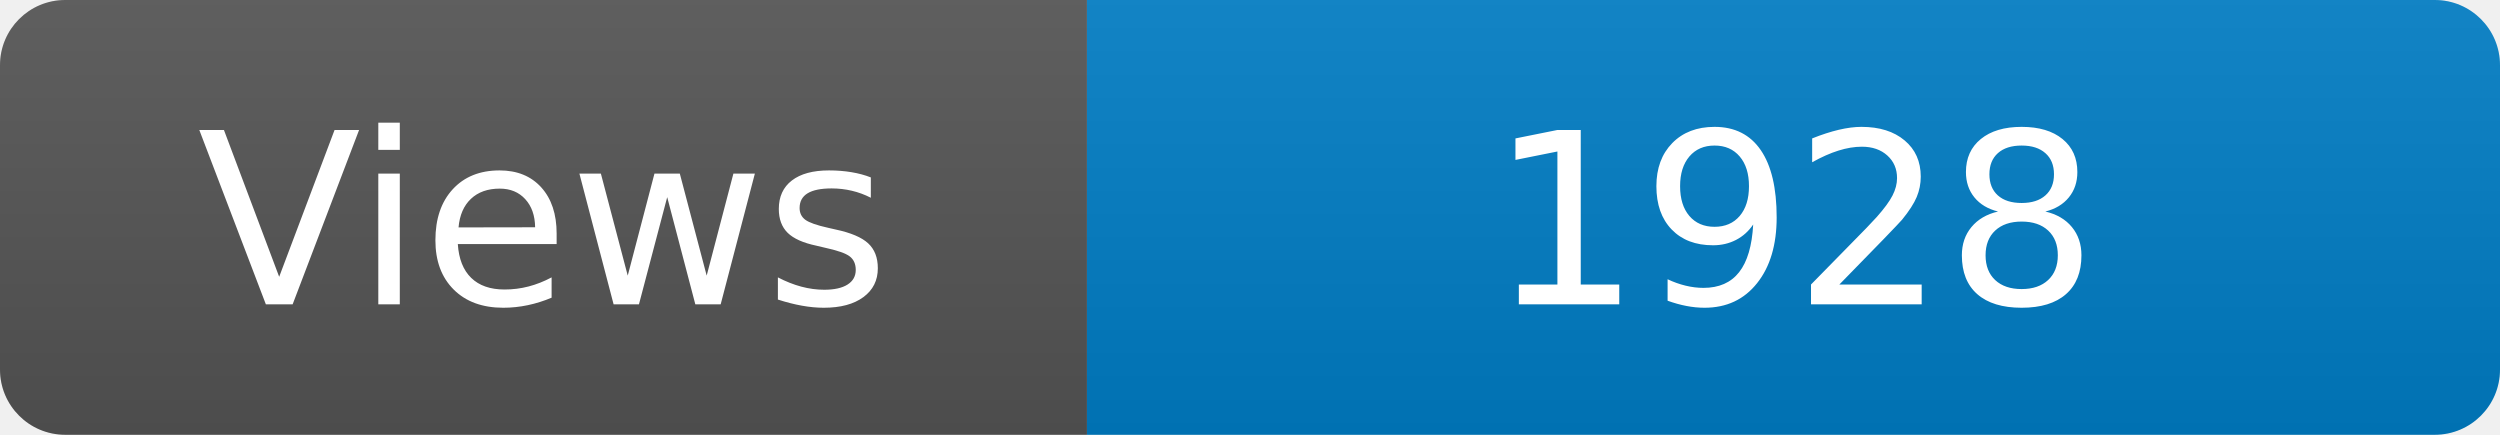
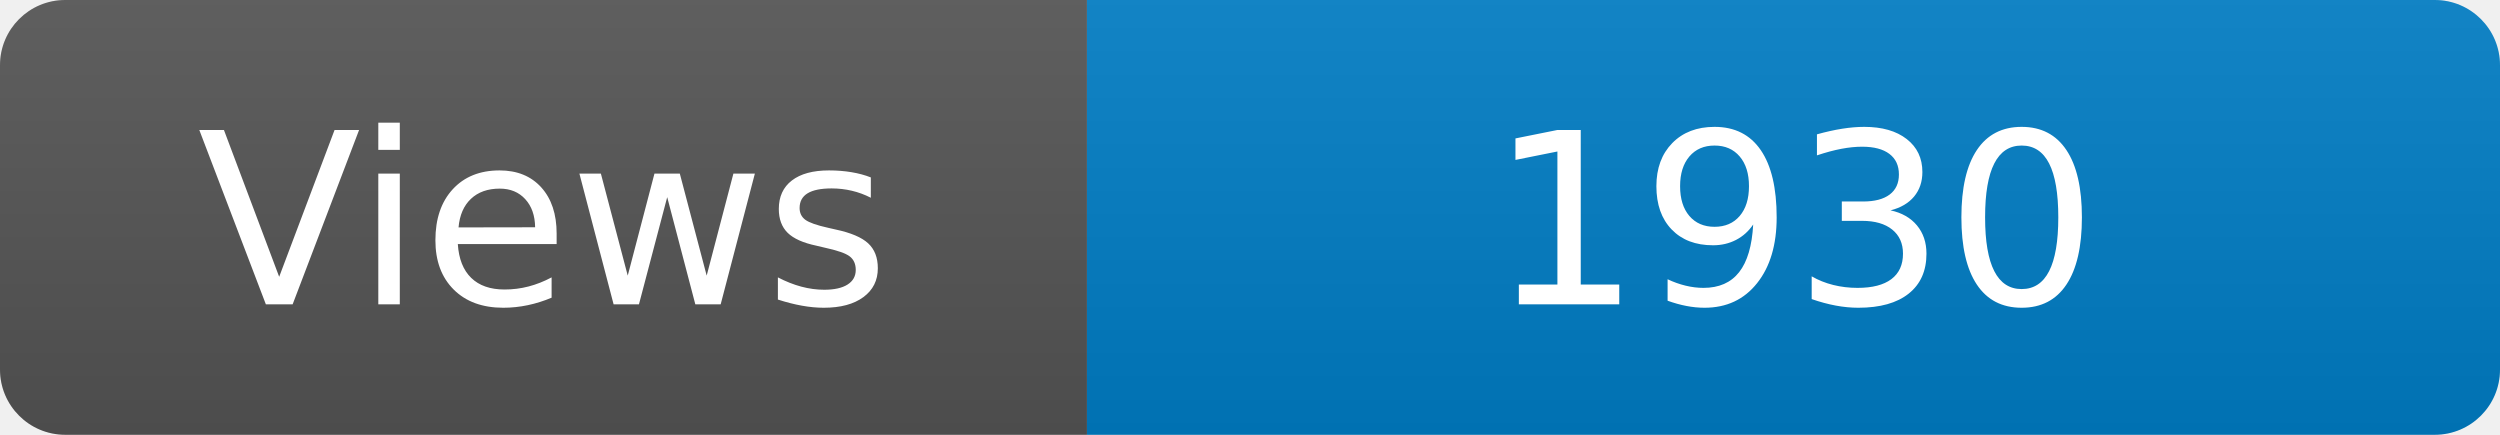
<svg xmlns="http://www.w3.org/2000/svg" width="115" height="20" role="img" aria-label="Maintained?: yes">
  <linearGradient id="s" x2="0" y2="100%">
    <stop offset="0" stop-color="#bbb" stop-opacity=".1" />
    <stop offset="1" stop-opacity=".1" />
  </linearGradient>
  <clipPath id="r">
    <rect width="115" height="20" rx="3" fill="#fff" />
  </clipPath>
  <g clip-path="url(#r)">
    <rect width="50" height="20" fill="#555" />
    <rect x="50" width="160" height="20" fill="#007ec6" />
    <rect width="115" height="20" fill="url(#s)" />
  </g>
  <g fill="#fff" text-anchor="middle" font-family="Verdana,Geneva,DejaVu Sans,sans-serif" font-size="110">
    <text x="250" y="140" transform="scale(.1)" fill="#fff">Views</text>
-     <text x="825" y="140" transform="scale(.1)" fill="#fff">1928</text>
+     <text x="825" y="140" transform="scale(.1)" fill="#fff">1930</text>
  </g>
</svg>
